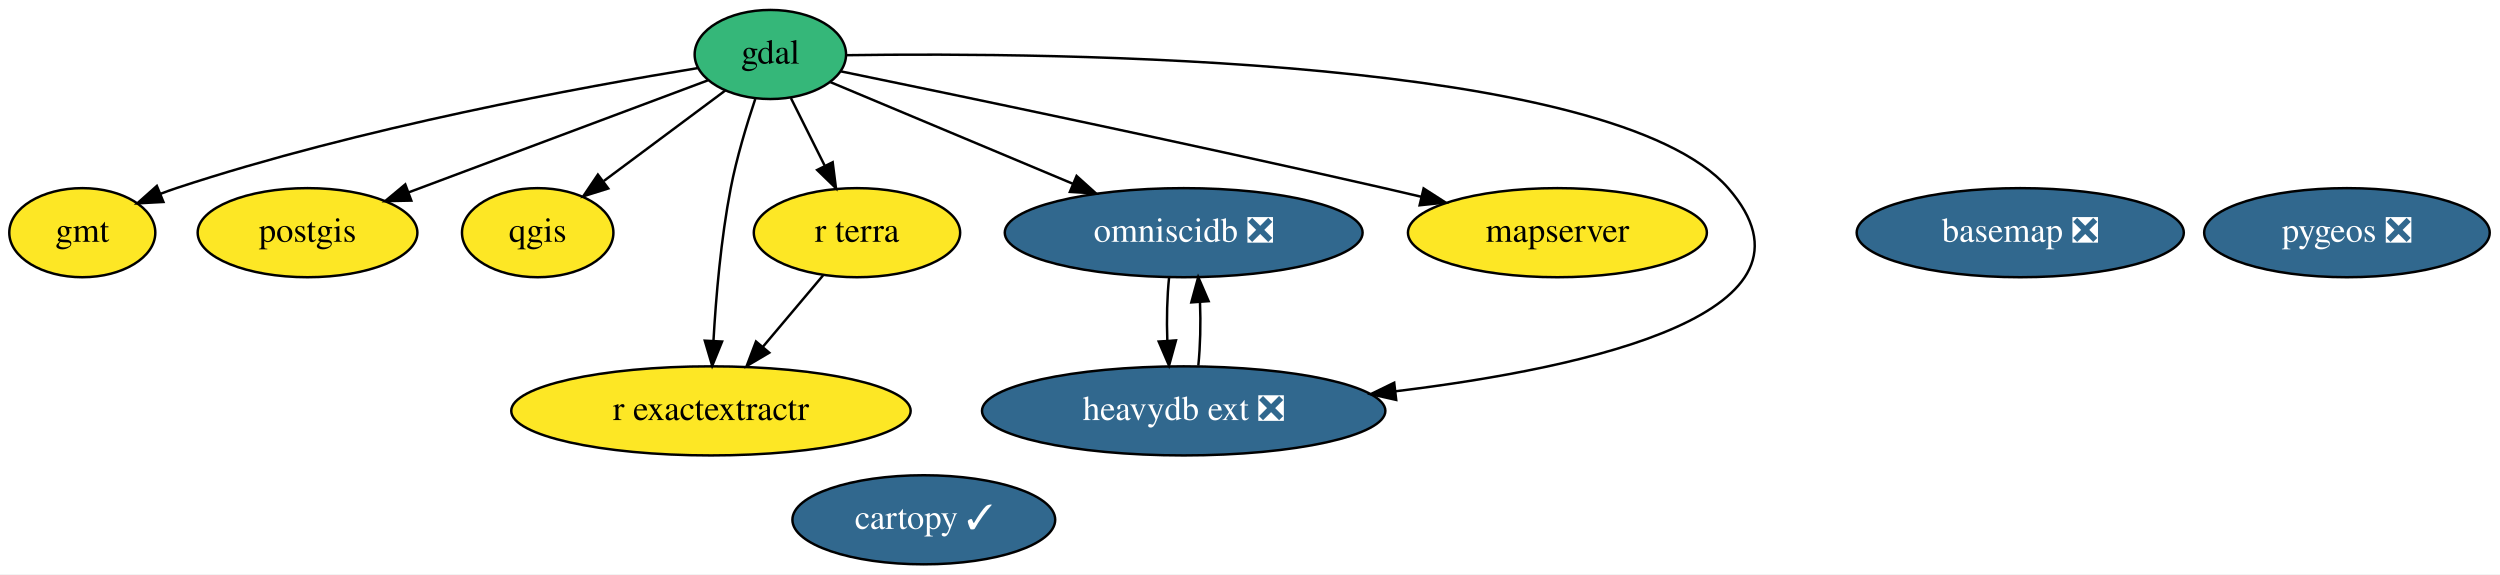
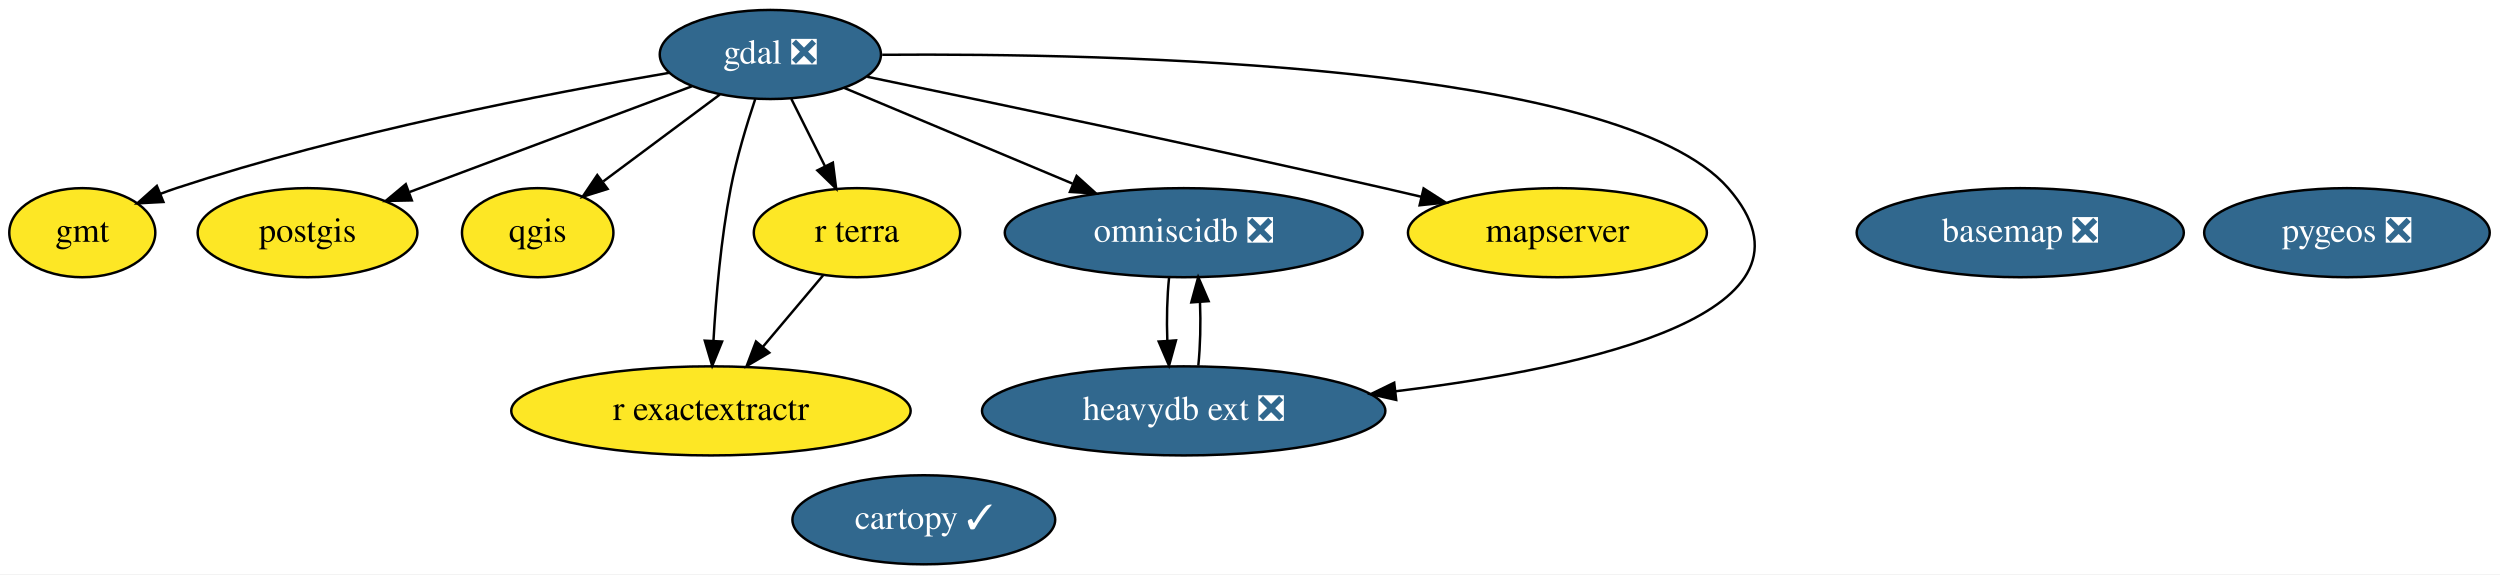
<svg xmlns="http://www.w3.org/2000/svg" xmlns:xlink="http://www.w3.org/1999/xlink" width="1010pt" height="232pt" viewBox="0.00 0.00 1010.09 232.00">
  <g id="graph0" class="graph" transform="scale(1 1) rotate(0) translate(4 228)">
    <polygon fill="white" stroke="transparent" points="-4,4 -4,-228 1006.09,-228 1006.09,4 -4,4" />
    <g id="node1" class="node">
      <g id="a_node1">
        <a xlink:href="https://github.com/conda-forge/basemap-feedstock/pull/99" xlink:title="basemap ❎">
          <ellipse fill="#31688e" stroke="black" cx="812.25" cy="-134" rx="66.09" ry="18" />
          <text text-anchor="middle" x="812.25" y="-130.3" font-family="Times,serif" font-size="14.00" fill="white">basemap ❎</text>
        </a>
      </g>
    </g>
    <g id="node2" class="node">
      <g id="a_node2">
        <a xlink:href="https://github.com/conda-forge/cartopy-feedstock/pull/144" xlink:title="cartopy ✓">
          <ellipse fill="#31688e" stroke="black" cx="369.25" cy="-18" rx="53.09" ry="18" />
          <text text-anchor="middle" x="369.25" y="-14.3" font-family="Times,serif" font-size="14.00" fill="white">cartopy ✓</text>
        </a>
      </g>
    </g>
    <g id="node3" class="node">
      <g id="a_node3">
-         <a xlink:href="https://github.com/conda-forge/gdal-feedstock" xlink:title="gdal">
-           <ellipse fill="#35b779" stroke="black" cx="307.25" cy="-206" rx="30.59" ry="18" />
-           <text text-anchor="middle" x="307.25" y="-202.3" font-family="Times,serif" font-size="14.00">gdal</text>
+         <a xlink:href="https://github.com/conda-forge/gdal-feedstock/pull/638" xlink:title="gdal ❎">
+           <ellipse fill="#31688e" stroke="black" cx="307.25" cy="-206" rx="44.69" ry="18" />
+           <text text-anchor="middle" x="307.25" y="-202.3" font-family="Times,serif" font-size="14.00" fill="white">gdal ❎</text>
        </a>
      </g>
    </g>
    <g id="node4" class="node">
      <g id="a_node4">
        <a xlink:href="https://github.com/conda-forge/gmt-feedstock" xlink:title="gmt">
          <ellipse fill="#fde725" stroke="black" cx="29.25" cy="-134" rx="29.5" ry="18" />
          <text text-anchor="middle" x="29.25" y="-130.3" font-family="Times,serif" font-size="14.00">gmt</text>
        </a>
      </g>
    </g>
    <g id="edge1" class="edge">
-       <path fill="none" stroke="black" d="M277.92,-200.5C232.18,-193.05 141.39,-176.49 67.25,-152 65.13,-151.3 62.97,-150.52 60.81,-149.69" />
+       <path fill="none" stroke="black" d="M266.23,-198.56C217.89,-190.38 135.52,-174.55 67.25,-152 65.13,-151.3 62.97,-150.52 60.81,-149.69" />
      <polygon fill="black" stroke="black" points="62.03,-146.41 51.45,-145.84 59.37,-152.89 62.03,-146.41" />
    </g>
    <g id="node5" class="node">
      <g id="a_node5">
        <a xlink:href="https://github.com/conda-forge/postgis-feedstock" xlink:title="postgis">
          <ellipse fill="#fde725" stroke="black" cx="120.25" cy="-134" rx="44.39" ry="18" />
          <text text-anchor="middle" x="120.25" y="-130.3" font-family="Times,serif" font-size="14.00">postgis</text>
        </a>
      </g>
    </g>
    <g id="edge5" class="edge">
-       <path fill="none" stroke="black" d="M282.03,-195.56C251,-183.95 197.93,-164.08 161.07,-150.28" />
-       <polygon fill="black" stroke="black" points="162.19,-146.96 151.6,-146.74 159.74,-153.52 162.19,-146.96" />
+       <path fill="none" stroke="black" d="M275.53,-193.13C244.13,-181.37 195.92,-163.33 161.56,-150.46" />
+       <polygon fill="black" stroke="black" points="162.4,-147.04 151.81,-146.82 159.95,-153.6 162.4,-147.04" />
    </g>
    <g id="node6" class="node">
      <g id="a_node6">
        <a xlink:href="https://github.com/conda-forge/qgis-feedstock" xlink:title="qgis">
          <ellipse fill="#fde725" stroke="black" cx="213.25" cy="-134" rx="30.59" ry="18" />
          <text text-anchor="middle" x="213.25" y="-130.3" font-family="Times,serif" font-size="14.00">qgis</text>
        </a>
      </g>
    </g>
    <g id="edge6" class="edge">
-       <path fill="none" stroke="black" d="M289.12,-191.5C275.17,-181.11 255.67,-166.59 239.93,-154.87" />
-       <polygon fill="black" stroke="black" points="241.75,-151.86 231.64,-148.69 237.57,-157.47 241.75,-151.86" />
+       <path fill="none" stroke="black" d="M286.85,-189.81C273.04,-179.53 254.66,-165.84 239.72,-154.71" />
+       <polygon fill="black" stroke="black" points="241.49,-151.67 231.38,-148.5 237.31,-157.28 241.49,-151.67" />
    </g>
    <g id="node8" class="node">
      <g id="a_node8">
        <a xlink:href="https://github.com/conda-forge/r-exactextractr-feedstock" xlink:title="r exactextractr">
          <ellipse fill="#fde725" stroke="black" cx="283.25" cy="-62" rx="80.69" ry="18" />
          <text text-anchor="middle" x="283.25" y="-58.3" font-family="Times,serif" font-size="14.00">r exactextractr</text>
        </a>
      </g>
    </g>
    <g id="edge8" class="edge">
      <path fill="none" stroke="black" d="M301.16,-188.04C297.71,-177.74 293.62,-164.27 291.25,-152 287.29,-131.57 285.28,-108.11 284.27,-90.41" />
      <polygon fill="black" stroke="black" points="287.75,-90.02 283.76,-80.21 280.76,-90.37 287.75,-90.02" />
    </g>
    <g id="node9" class="node">
      <g id="a_node9">
        <a xlink:href="https://github.com/conda-forge/omniscidb-feedstock/pull/100" xlink:title="omniscidb ❎">
          <ellipse fill="#31688e" stroke="black" cx="474.25" cy="-134" rx="72.29" ry="18" />
          <text text-anchor="middle" x="474.25" y="-130.3" font-family="Times,serif" font-size="14.00" fill="white">omniscidb ❎</text>
        </a>
      </g>
    </g>
    <g id="edge4" class="edge">
-       <path fill="none" stroke="black" d="M331.53,-194.82C357.11,-184.1 397.96,-166.98 429.42,-153.79" />
-       <polygon fill="black" stroke="black" points="430.98,-156.93 438.85,-149.84 428.27,-150.48 430.98,-156.93" />
+       <path fill="none" stroke="black" d="M337.1,-192.49C362.73,-181.74 400.04,-166.1 429.28,-153.85" />
+       <polygon fill="black" stroke="black" points="430.99,-156.93 438.86,-149.83 428.28,-150.47 430.99,-156.93" />
    </g>
    <g id="node10" class="node">
      <g id="a_node10">
        <a xlink:href="https://github.com/conda-forge/r-terra-feedstock" xlink:title="r terra">
          <ellipse fill="#fde725" stroke="black" cx="342.25" cy="-134" rx="41.69" ry="18" />
          <text text-anchor="middle" x="342.25" y="-130.3" font-family="Times,serif" font-size="14.00">r terra</text>
        </a>
      </g>
    </g>
    <g id="edge7" class="edge">
-       <path fill="none" stroke="black" d="M315.54,-188.41C319.62,-180.25 324.64,-170.22 329.21,-161.07" />
-       <polygon fill="black" stroke="black" points="332.43,-162.47 333.77,-151.96 326.17,-159.34 332.43,-162.47" />
+       <path fill="none" stroke="black" d="M315.72,-188.05C319.8,-179.89 324.79,-169.91 329.34,-160.82" />
+       <polygon fill="black" stroke="black" points="332.51,-162.3 333.85,-151.79 326.25,-159.17 332.51,-162.3" />
    </g>
    <g id="node11" class="node">
      <g id="a_node11">
        <a xlink:href="https://github.com/conda-forge/mapserver-feedstock" xlink:title="mapserver">
          <ellipse fill="#fde725" stroke="black" cx="625.25" cy="-134" rx="60.39" ry="18" />
          <text text-anchor="middle" x="625.25" y="-130.3" font-family="Times,serif" font-size="14.00">mapserver</text>
        </a>
      </g>
    </g>
    <g id="edge3" class="edge">
-       <path fill="none" stroke="black" d="M335.57,-199.21C381.69,-189.73 475.84,-170.12 555.25,-152 560.15,-150.88 565.24,-149.69 570.34,-148.49" />
+       <path fill="none" stroke="black" d="M346.41,-196.98C395.35,-186.88 481.63,-168.8 555.25,-152 560.15,-150.88 565.24,-149.69 570.34,-148.49" />
      <polygon fill="black" stroke="black" points="571.19,-151.88 580.1,-146.16 569.57,-145.07 571.19,-151.88" />
    </g>
    <g id="node12" class="node">
      <g id="a_node12">
        <a xlink:href="https://github.com/conda-forge/heavydb-ext-feedstock/pull/8" xlink:title="heavydb ext ❎">
          <ellipse fill="#31688e" stroke="black" cx="474.25" cy="-62" rx="81.49" ry="18" />
          <text text-anchor="middle" x="474.25" y="-58.3" font-family="Times,serif" font-size="14.00" fill="white">heavydb ext ❎</text>
        </a>
      </g>
    </g>
    <g id="edge2" class="edge">
-       <path fill="none" stroke="black" d="M338.07,-205.71C421.38,-206.92 647.88,-205.15 694.25,-152 738.01,-101.83 638.88,-79.54 559.8,-69.92" />
+       <path fill="none" stroke="black" d="M352.44,-205.87C444.83,-206.59 650.34,-202.34 694.25,-152 738.01,-101.83 638.88,-79.54 559.8,-69.92" />
      <polygon fill="black" stroke="black" points="560.12,-66.43 549.78,-68.75 559.31,-73.38 560.12,-66.43" />
    </g>
    <g id="node7" class="node">
      <g id="a_node7">
        <a xlink:href="https://github.com/conda-forge/pygeos-feedstock/pull/53" xlink:title="pygeos ❎">
          <ellipse fill="#31688e" stroke="black" cx="944.25" cy="-134" rx="57.69" ry="18" />
          <text text-anchor="middle" x="944.25" y="-130.3" font-family="Times,serif" font-size="14.00" fill="white">pygeos ❎</text>
        </a>
      </g>
    </g>
    <g id="edge9" class="edge">
      <path fill="none" stroke="black" d="M468.37,-116.05C467.55,-108.35 467.31,-99.03 467.64,-90.36" />
      <polygon fill="black" stroke="black" points="471.14,-90.49 468.33,-80.28 464.16,-90.01 471.14,-90.49" />
    </g>
    <g id="edge10" class="edge">
      <path fill="none" stroke="black" d="M328.56,-116.76C321.33,-108.18 312.29,-97.46 304.2,-87.86" />
      <polygon fill="black" stroke="black" points="306.8,-85.51 297.68,-80.12 301.45,-90.03 306.8,-85.51" />
    </g>
    <g id="edge11" class="edge">
      <path fill="none" stroke="black" d="M480.16,-80.28C480.96,-88.03 481.19,-97.36 480.84,-106.01" />
      <polygon fill="black" stroke="black" points="477.34,-105.83 480.13,-116.05 484.32,-106.33 477.34,-105.83" />
    </g>
  </g>
</svg>
